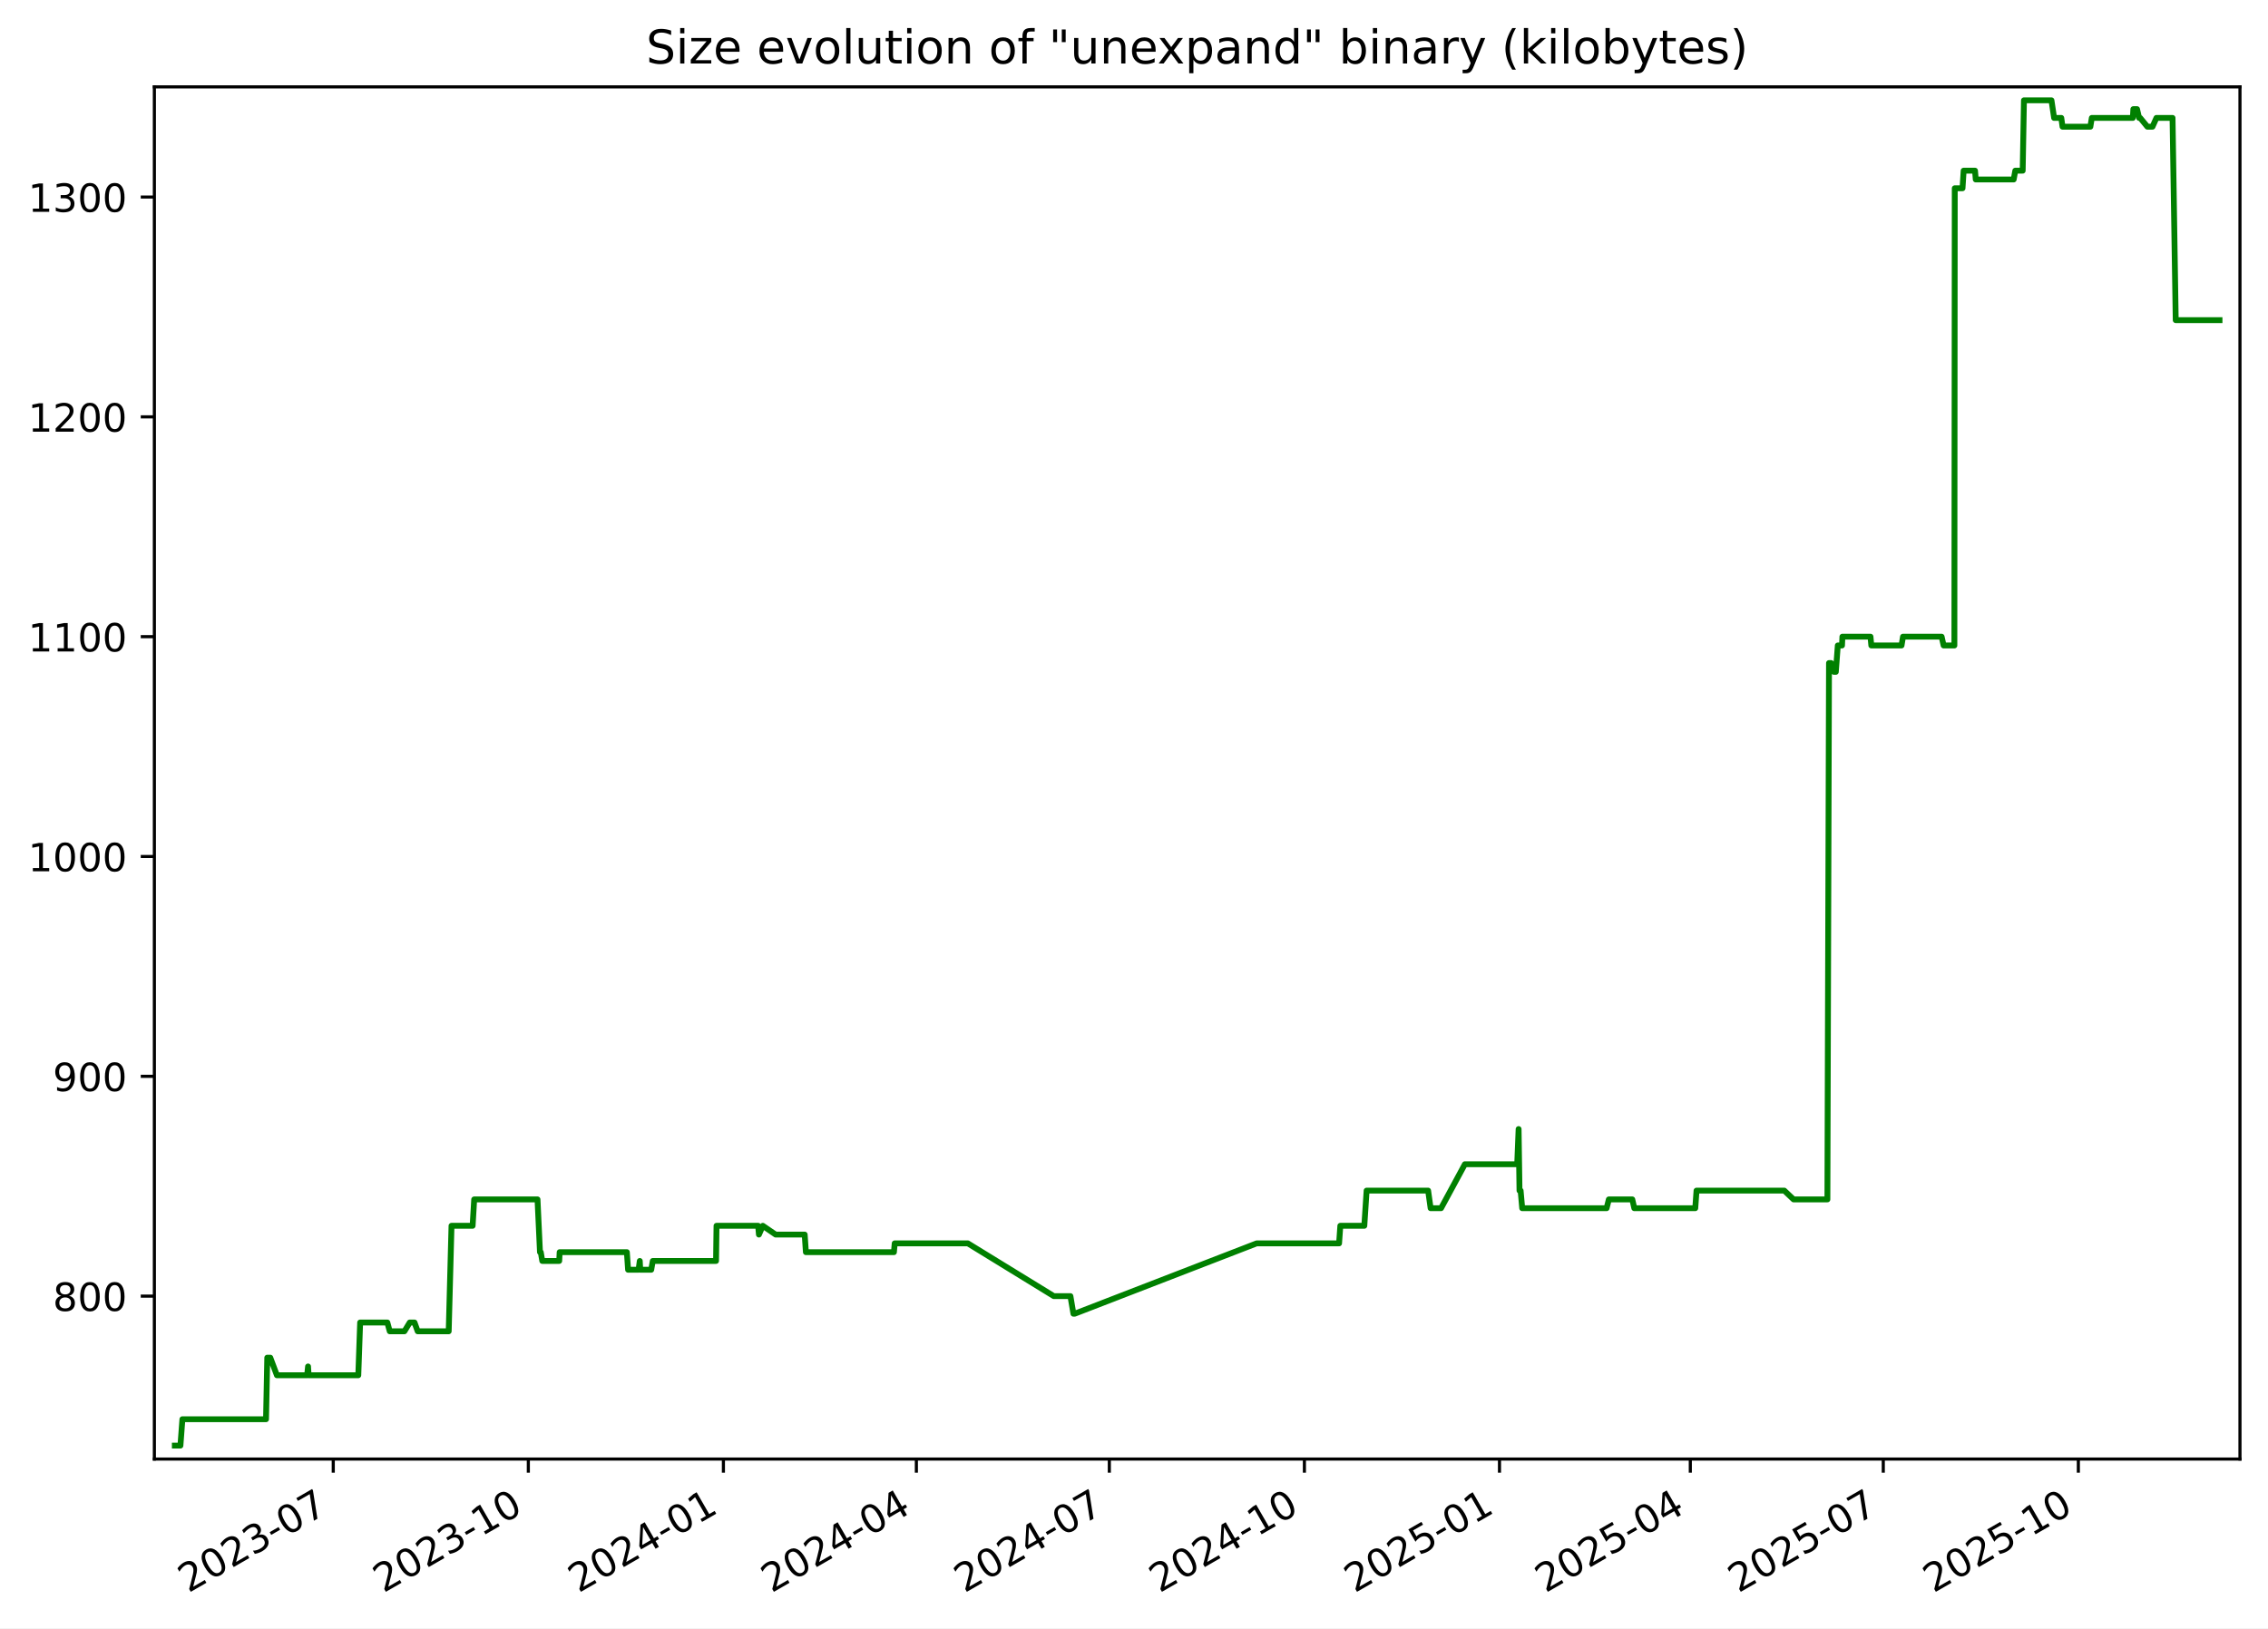
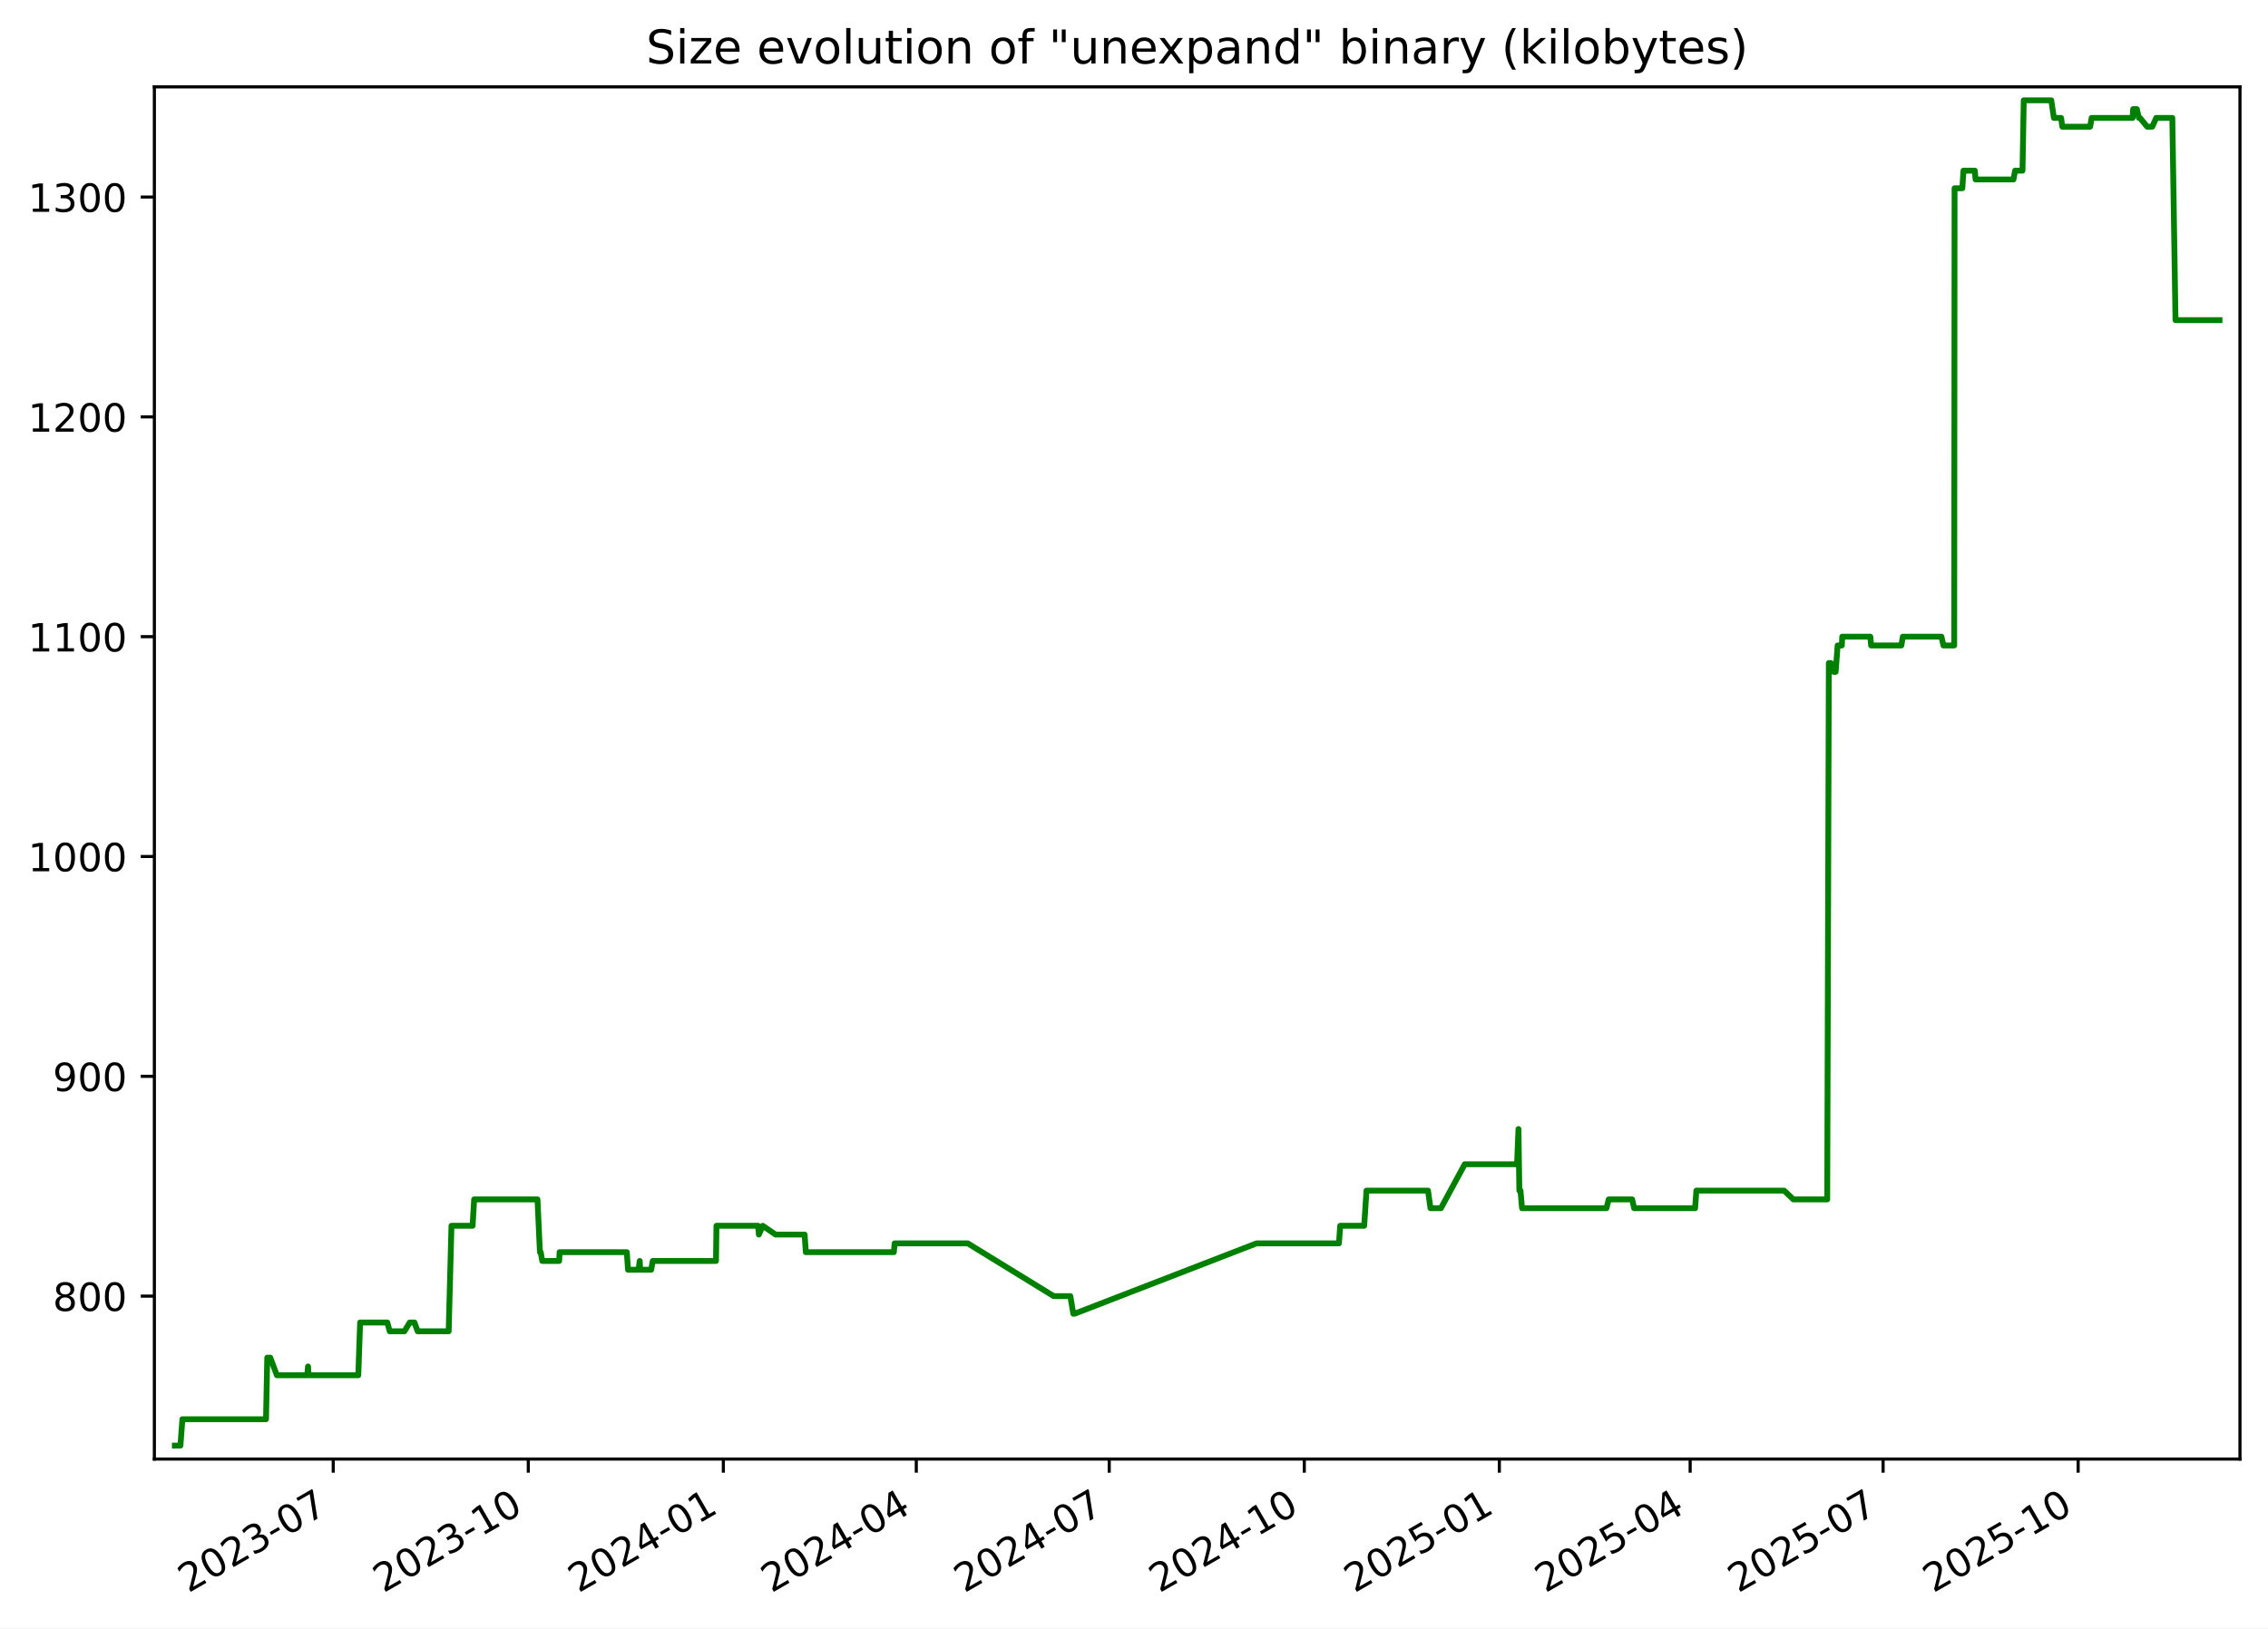
<svg xmlns="http://www.w3.org/2000/svg" xmlns:xlink="http://www.w3.org/1999/xlink" width="582.53pt" height="418.303pt" viewBox="0 0 582.53 418.303" version="1.1">
  <defs>
    <style type="text/css">*{stroke-linejoin: round; stroke-linecap: butt}</style>
  </defs>
  <g id="figure_1">
    <g id="patch_1">
      <path d="M -0 418.303  L 582.53 418.303  L 582.53 0  L -0 0  z " style="fill: #ffffff" />
    </g>
    <g id="axes_1">
      <g id="patch_2">
        <path d="M 39.65 374.83  L 575.33 374.83  L 575.33 22.318  L 39.65 22.318  z " style="fill: #ffffff" />
      </g>
      <g id="matplotlib.axis_1">
        <g id="xtick_1">
          <g id="line2d_1">
            <defs>
-               <path id="m66a179947b" d="M 0 0  L 0 3.5  " style="stroke: #000000; stroke-width: 0.8" />
+               <path id="m34871a9916" d="M 0 0  L 0 3.5  " style="stroke: #000000; stroke-width: 0.8" />
            </defs>
            <g>
-               <use xlink:href="#m66a179947b" x="85.596" y="374.83" style="stroke: #000000; stroke-width: 0.8" />
+               <use xlink:href="#m34871a9916" x="85.592" y="374.83" style="stroke: #000000; stroke-width: 0.8" />
            </g>
          </g>
          <g id="text_1">
-             <g transform="translate(48.37132 409.302) rotate(-30) scale(0.1 -0.1)">
+             <g transform="translate(48.36697 409.302) rotate(-30) scale(0.1 -0.1)">
              <defs>
                <path id="DejaVuSans-32" d="M 1228 531  L 3431 531  L 3431 0  L 469 0  L 469 531  Q 828 903 1448 1529  Q 2069 2156 2228 2338  Q 2531 2678 2651 2914  Q 2772 3150 2772 3378  Q 2772 3750 2511 3984  Q 2250 4219 1831 4219  Q 1534 4219 1204 4116  Q 875 4013 500 3803  L 500 4441  Q 881 4594 1212 4672  Q 1544 4750 1819 4750  Q 2544 4750 2975 4387  Q 3406 4025 3406 3419  Q 3406 3131 3298 2873  Q 3191 2616 2906 2266  Q 2828 2175 2409 1742  Q 1991 1309 1228 531  z " transform="scale(0.015625)" />
                <path id="DejaVuSans-30" d="M 2034 4250  Q 1547 4250 1301 3770  Q 1056 3291 1056 2328  Q 1056 1369 1301 889  Q 1547 409 2034 409  Q 2525 409 2770 889  Q 3016 1369 3016 2328  Q 3016 3291 2770 3770  Q 2525 4250 2034 4250  z M 2034 4750  Q 2819 4750 3233 4129  Q 3647 3509 3647 2328  Q 3647 1150 3233 529  Q 2819 -91 2034 -91  Q 1250 -91 836 529  Q 422 1150 422 2328  Q 422 3509 836 4129  Q 1250 4750 2034 4750  z " transform="scale(0.015625)" />
                <path id="DejaVuSans-33" d="M 2597 2516  Q 3050 2419 3304 2112  Q 3559 1806 3559 1356  Q 3559 666 3084 287  Q 2609 -91 1734 -91  Q 1441 -91 1130 -33  Q 819 25 488 141  L 488 750  Q 750 597 1062 519  Q 1375 441 1716 441  Q 2309 441 2620 675  Q 2931 909 2931 1356  Q 2931 1769 2642 2001  Q 2353 2234 1838 2234  L 1294 2234  L 1294 2753  L 1863 2753  Q 2328 2753 2575 2939  Q 2822 3125 2822 3475  Q 2822 3834 2567 4026  Q 2313 4219 1838 4219  Q 1578 4219 1281 4162  Q 984 4106 628 3988  L 628 4550  Q 988 4650 1302 4700  Q 1616 4750 1894 4750  Q 2613 4750 3031 4423  Q 3450 4097 3450 3541  Q 3450 3153 3228 2886  Q 3006 2619 2597 2516  z " transform="scale(0.015625)" />
                <path id="DejaVuSans-2d" d="M 313 2009  L 1997 2009  L 1997 1497  L 313 1497  L 313 2009  z " transform="scale(0.015625)" />
                <path id="DejaVuSans-37" d="M 525 4666  L 3525 4666  L 3525 4397  L 1831 0  L 1172 0  L 2766 4134  L 525 4134  L 525 4666  z " transform="scale(0.015625)" />
              </defs>
              <use xlink:href="#DejaVuSans-32" />
              <use xlink:href="#DejaVuSans-30" x="63.623" />
              <use xlink:href="#DejaVuSans-32" x="127.246" />
              <use xlink:href="#DejaVuSans-33" x="190.869" />
              <use xlink:href="#DejaVuSans-2d" x="254.492" />
              <use xlink:href="#DejaVuSans-30" x="290.576" />
              <use xlink:href="#DejaVuSans-37" x="354.199" />
            </g>
          </g>
        </g>
        <g id="xtick_2">
          <g id="line2d_2">
            <g>
-               <use xlink:href="#m66a179947b" x="135.701" y="374.83" style="stroke: #000000; stroke-width: 0.8" />
+               <use xlink:href="#m34871a9916" x="135.692" y="374.83" style="stroke: #000000; stroke-width: 0.8" />
            </g>
          </g>
          <g id="text_2">
-             <g transform="translate(98.47642 409.302) rotate(-30) scale(0.1 -0.1)">
+             <g transform="translate(98.46672 409.302) rotate(-30) scale(0.1 -0.1)">
              <defs>
                <path id="DejaVuSans-31" d="M 794 531  L 1825 531  L 1825 4091  L 703 3866  L 703 4441  L 1819 4666  L 2450 4666  L 2450 531  L 3481 531  L 3481 0  L 794 0  L 794 531  z " transform="scale(0.015625)" />
              </defs>
              <use xlink:href="#DejaVuSans-32" />
              <use xlink:href="#DejaVuSans-30" x="63.623" />
              <use xlink:href="#DejaVuSans-32" x="127.246" />
              <use xlink:href="#DejaVuSans-33" x="190.869" />
              <use xlink:href="#DejaVuSans-2d" x="254.492" />
              <use xlink:href="#DejaVuSans-31" x="290.576" />
              <use xlink:href="#DejaVuSans-30" x="354.199" />
            </g>
          </g>
        </g>
        <g id="xtick_3">
          <g id="line2d_3">
            <g>
-               <use xlink:href="#m66a179947b" x="185.806" y="374.83" style="stroke: #000000; stroke-width: 0.8" />
+               <use xlink:href="#m34871a9916" x="185.791" y="374.83" style="stroke: #000000; stroke-width: 0.8" />
            </g>
          </g>
          <g id="text_3">
-             <g transform="translate(148.5815 409.302) rotate(-30) scale(0.1 -0.1)">
+             <g transform="translate(148.5665 409.302) rotate(-30) scale(0.1 -0.1)">
              <defs>
                <path id="DejaVuSans-34" d="M 2419 4116  L 825 1625  L 2419 1625  L 2419 4116  z M 2253 4666  L 3047 4666  L 3047 1625  L 3713 1625  L 3713 1100  L 3047 1100  L 3047 0  L 2419 0  L 2419 1100  L 313 1100  L 313 1709  L 2253 4666  z " transform="scale(0.015625)" />
              </defs>
              <use xlink:href="#DejaVuSans-32" />
              <use xlink:href="#DejaVuSans-30" x="63.623" />
              <use xlink:href="#DejaVuSans-32" x="127.246" />
              <use xlink:href="#DejaVuSans-34" x="190.869" />
              <use xlink:href="#DejaVuSans-2d" x="254.492" />
              <use xlink:href="#DejaVuSans-30" x="290.576" />
              <use xlink:href="#DejaVuSans-31" x="354.199" />
            </g>
          </g>
        </g>
        <g id="xtick_4">
          <g id="line2d_4">
            <g>
-               <use xlink:href="#m66a179947b" x="235.367" y="374.83" style="stroke: #000000; stroke-width: 0.8" />
+               <use xlink:href="#m34871a9916" x="235.346" y="374.83" style="stroke: #000000; stroke-width: 0.8" />
            </g>
          </g>
          <g id="text_4">
-             <g transform="translate(198.142 409.302) rotate(-30) scale(0.1 -0.1)">
+             <g transform="translate(198.1217 409.302) rotate(-30) scale(0.1 -0.1)">
              <use xlink:href="#DejaVuSans-32" />
              <use xlink:href="#DejaVuSans-30" x="63.623" />
              <use xlink:href="#DejaVuSans-32" x="127.246" />
              <use xlink:href="#DejaVuSans-34" x="190.869" />
              <use xlink:href="#DejaVuSans-2d" x="254.492" />
              <use xlink:href="#DejaVuSans-30" x="290.576" />
              <use xlink:href="#DejaVuSans-34" x="354.199" />
            </g>
          </g>
        </g>
        <g id="xtick_5">
          <g id="line2d_5">
            <g>
-               <use xlink:href="#m66a179947b" x="284.927" y="374.83" style="stroke: #000000; stroke-width: 0.8" />
+               <use xlink:href="#m34871a9916" x="284.902" y="374.83" style="stroke: #000000; stroke-width: 0.8" />
            </g>
          </g>
          <g id="text_5">
-             <g transform="translate(247.7025 409.302) rotate(-30) scale(0.1 -0.1)">
+             <g transform="translate(247.6769 409.302) rotate(-30) scale(0.1 -0.1)">
              <use xlink:href="#DejaVuSans-32" />
              <use xlink:href="#DejaVuSans-30" x="63.623" />
              <use xlink:href="#DejaVuSans-32" x="127.246" />
              <use xlink:href="#DejaVuSans-34" x="190.869" />
              <use xlink:href="#DejaVuSans-2d" x="254.492" />
              <use xlink:href="#DejaVuSans-30" x="290.576" />
              <use xlink:href="#DejaVuSans-37" x="354.199" />
            </g>
          </g>
        </g>
        <g id="xtick_6">
          <g id="line2d_6">
            <g>
-               <use xlink:href="#m66a179947b" x="335.032" y="374.83" style="stroke: #000000; stroke-width: 0.8" />
+               <use xlink:href="#m34871a9916" x="335.001" y="374.83" style="stroke: #000000; stroke-width: 0.8" />
            </g>
          </g>
          <g id="text_6">
-             <g transform="translate(297.8076 409.302) rotate(-30) scale(0.1 -0.1)">
+             <g transform="translate(297.7766 409.302) rotate(-30) scale(0.1 -0.1)">
              <use xlink:href="#DejaVuSans-32" />
              <use xlink:href="#DejaVuSans-30" x="63.623" />
              <use xlink:href="#DejaVuSans-32" x="127.246" />
              <use xlink:href="#DejaVuSans-34" x="190.869" />
              <use xlink:href="#DejaVuSans-2d" x="254.492" />
              <use xlink:href="#DejaVuSans-31" x="290.576" />
              <use xlink:href="#DejaVuSans-30" x="354.199" />
            </g>
          </g>
        </g>
        <g id="xtick_7">
          <g id="line2d_7">
            <g>
-               <use xlink:href="#m66a179947b" x="385.138" y="374.83" style="stroke: #000000; stroke-width: 0.8" />
+               <use xlink:href="#m34871a9916" x="385.101" y="374.83" style="stroke: #000000; stroke-width: 0.8" />
            </g>
          </g>
          <g id="text_7">
-             <g transform="translate(347.9127 409.302) rotate(-30) scale(0.1 -0.1)">
+             <g transform="translate(347.8764 409.302) rotate(-30) scale(0.1 -0.1)">
              <defs>
                <path id="DejaVuSans-35" d="M 691 4666  L 3169 4666  L 3169 4134  L 1269 4134  L 1269 2991  Q 1406 3038 1543 3061  Q 1681 3084 1819 3084  Q 2600 3084 3056 2656  Q 3513 2228 3513 1497  Q 3513 744 3044 326  Q 2575 -91 1722 -91  Q 1428 -91 1123 -41  Q 819 9 494 109  L 494 744  Q 775 591 1075 516  Q 1375 441 1709 441  Q 2250 441 2565 725  Q 2881 1009 2881 1497  Q 2881 1984 2565 2268  Q 2250 2553 1709 2553  Q 1456 2553 1204 2497  Q 953 2441 691 2322  L 691 4666  z " transform="scale(0.015625)" />
              </defs>
              <use xlink:href="#DejaVuSans-32" />
              <use xlink:href="#DejaVuSans-30" x="63.623" />
              <use xlink:href="#DejaVuSans-32" x="127.246" />
              <use xlink:href="#DejaVuSans-35" x="190.869" />
              <use xlink:href="#DejaVuSans-2d" x="254.492" />
              <use xlink:href="#DejaVuSans-30" x="290.576" />
              <use xlink:href="#DejaVuSans-31" x="354.199" />
            </g>
          </g>
        </g>
        <g id="xtick_8">
          <g id="line2d_8">
            <g>
-               <use xlink:href="#m66a179947b" x="434.153" y="374.83" style="stroke: #000000; stroke-width: 0.8" />
+               <use xlink:href="#m34871a9916" x="434.112" y="374.83" style="stroke: #000000; stroke-width: 0.8" />
            </g>
          </g>
          <g id="text_8">
-             <g transform="translate(396.9286 409.302) rotate(-30) scale(0.1 -0.1)">
+             <g transform="translate(396.887 409.302) rotate(-30) scale(0.1 -0.1)">
              <use xlink:href="#DejaVuSans-32" />
              <use xlink:href="#DejaVuSans-30" x="63.623" />
              <use xlink:href="#DejaVuSans-32" x="127.246" />
              <use xlink:href="#DejaVuSans-35" x="190.869" />
              <use xlink:href="#DejaVuSans-2d" x="254.492" />
              <use xlink:href="#DejaVuSans-30" x="290.576" />
              <use xlink:href="#DejaVuSans-34" x="354.199" />
            </g>
          </g>
        </g>
        <g id="xtick_9">
          <g id="line2d_9">
            <g>
-               <use xlink:href="#m66a179947b" x="483.714" y="374.83" style="stroke: #000000; stroke-width: 0.8" />
+               <use xlink:href="#m34871a9916" x="483.667" y="374.83" style="stroke: #000000; stroke-width: 0.8" />
            </g>
          </g>
          <g id="text_9">
-             <g transform="translate(446.489 409.302) rotate(-30) scale(0.1 -0.1)">
+             <g transform="translate(446.4422 409.302) rotate(-30) scale(0.1 -0.1)">
              <use xlink:href="#DejaVuSans-32" />
              <use xlink:href="#DejaVuSans-30" x="63.623" />
              <use xlink:href="#DejaVuSans-32" x="127.246" />
              <use xlink:href="#DejaVuSans-35" x="190.869" />
              <use xlink:href="#DejaVuSans-2d" x="254.492" />
              <use xlink:href="#DejaVuSans-30" x="290.576" />
              <use xlink:href="#DejaVuSans-37" x="354.199" />
            </g>
          </g>
        </g>
        <g id="xtick_10">
          <g id="line2d_10">
            <g>
-               <use xlink:href="#m66a179947b" x="533.819" y="374.83" style="stroke: #000000; stroke-width: 0.8" />
+               <use xlink:href="#m34871a9916" x="533.767" y="374.83" style="stroke: #000000; stroke-width: 0.8" />
            </g>
          </g>
          <g id="text_10">
-             <g transform="translate(496.5941 409.302) rotate(-30) scale(0.1 -0.1)">
+             <g transform="translate(496.5419 409.302) rotate(-30) scale(0.1 -0.1)">
              <use xlink:href="#DejaVuSans-32" />
              <use xlink:href="#DejaVuSans-30" x="63.623" />
              <use xlink:href="#DejaVuSans-32" x="127.246" />
              <use xlink:href="#DejaVuSans-35" x="190.869" />
              <use xlink:href="#DejaVuSans-2d" x="254.492" />
              <use xlink:href="#DejaVuSans-31" x="290.576" />
              <use xlink:href="#DejaVuSans-30" x="354.199" />
            </g>
          </g>
        </g>
      </g>
      <g id="matplotlib.axis_2">
        <g id="ytick_1">
          <g id="line2d_11">
            <defs>
-               <path id="mba2e470d95" d="M 0 0  L -3.5 0  " style="stroke: #000000; stroke-width: 0.8" />
+               <path id="mfa5d88d6b5" d="M 0 0  L -3.5 0  " style="stroke: #000000; stroke-width: 0.8" />
            </defs>
            <g>
-               <use xlink:href="#mba2e470d95" x="39.65" y="332.974" style="stroke: #000000; stroke-width: 0.8" />
+               <use xlink:href="#mfa5d88d6b5" x="39.65" y="332.974" style="stroke: #000000; stroke-width: 0.8" />
            </g>
          </g>
          <g id="text_11">
            <g transform="translate(13.5625 336.7733) scale(0.1 -0.1)">
              <defs>
                <path id="DejaVuSans-38" d="M 2034 2216  Q 1584 2216 1326 1975  Q 1069 1734 1069 1313  Q 1069 891 1326 650  Q 1584 409 2034 409  Q 2484 409 2743 651  Q 3003 894 3003 1313  Q 3003 1734 2745 1975  Q 2488 2216 2034 2216  z M 1403 2484  Q 997 2584 770 2862  Q 544 3141 544 3541  Q 544 4100 942 4425  Q 1341 4750 2034 4750  Q 2731 4750 3128 4425  Q 3525 4100 3525 3541  Q 3525 3141 3298 2862  Q 3072 2584 2669 2484  Q 3125 2378 3379 2068  Q 3634 1759 3634 1313  Q 3634 634 3220 271  Q 2806 -91 2034 -91  Q 1263 -91 848 271  Q 434 634 434 1313  Q 434 1759 690 2068  Q 947 2378 1403 2484  z M 1172 3481  Q 1172 3119 1398 2916  Q 1625 2713 2034 2713  Q 2441 2713 2670 2916  Q 2900 3119 2900 3481  Q 2900 3844 2670 4047  Q 2441 4250 2034 4250  Q 1625 4250 1398 4047  Q 1172 3844 1172 3481  z " transform="scale(0.015625)" />
              </defs>
              <use xlink:href="#DejaVuSans-38" />
              <use xlink:href="#DejaVuSans-30" x="63.623" />
              <use xlink:href="#DejaVuSans-30" x="127.246" />
            </g>
          </g>
        </g>
        <g id="ytick_2">
          <g id="line2d_12">
            <g>
-               <use xlink:href="#mba2e470d95" x="39.65" y="276.504" style="stroke: #000000; stroke-width: 0.8" />
+               <use xlink:href="#mfa5d88d6b5" x="39.65" y="276.504" style="stroke: #000000; stroke-width: 0.8" />
            </g>
          </g>
          <g id="text_12">
            <g transform="translate(13.5625 280.3028) scale(0.1 -0.1)">
              <defs>
                <path id="DejaVuSans-39" d="M 703 97  L 703 672  Q 941 559 1184 500  Q 1428 441 1663 441  Q 2288 441 2617 861  Q 2947 1281 2994 2138  Q 2813 1869 2534 1725  Q 2256 1581 1919 1581  Q 1219 1581 811 2004  Q 403 2428 403 3163  Q 403 3881 828 4315  Q 1253 4750 1959 4750  Q 2769 4750 3195 4129  Q 3622 3509 3622 2328  Q 3622 1225 3098 567  Q 2575 -91 1691 -91  Q 1453 -91 1209 -44  Q 966 3 703 97  z M 1959 2075  Q 2384 2075 2632 2365  Q 2881 2656 2881 3163  Q 2881 3666 2632 3958  Q 2384 4250 1959 4250  Q 1534 4250 1286 3958  Q 1038 3666 1038 3163  Q 1038 2656 1286 2365  Q 1534 2075 1959 2075  z " transform="scale(0.015625)" />
              </defs>
              <use xlink:href="#DejaVuSans-39" />
              <use xlink:href="#DejaVuSans-30" x="63.623" />
              <use xlink:href="#DejaVuSans-30" x="127.246" />
            </g>
          </g>
        </g>
        <g id="ytick_3">
          <g id="line2d_13">
            <g>
-               <use xlink:href="#mba2e470d95" x="39.65" y="220.033" style="stroke: #000000; stroke-width: 0.8" />
+               <use xlink:href="#mfa5d88d6b5" x="39.65" y="220.033" style="stroke: #000000; stroke-width: 0.8" />
            </g>
          </g>
          <g id="text_13">
            <g transform="translate(7.2 223.8322) scale(0.1 -0.1)">
              <use xlink:href="#DejaVuSans-31" />
              <use xlink:href="#DejaVuSans-30" x="63.623" />
              <use xlink:href="#DejaVuSans-30" x="127.246" />
              <use xlink:href="#DejaVuSans-30" x="190.869" />
            </g>
          </g>
        </g>
        <g id="ytick_4">
          <g id="line2d_14">
            <g>
-               <use xlink:href="#mba2e470d95" x="39.65" y="163.562" style="stroke: #000000; stroke-width: 0.8" />
+               <use xlink:href="#mfa5d88d6b5" x="39.65" y="163.562" style="stroke: #000000; stroke-width: 0.8" />
            </g>
          </g>
          <g id="text_14">
            <g transform="translate(7.2 167.3616) scale(0.1 -0.1)">
              <use xlink:href="#DejaVuSans-31" />
              <use xlink:href="#DejaVuSans-31" x="63.623" />
              <use xlink:href="#DejaVuSans-30" x="127.246" />
              <use xlink:href="#DejaVuSans-30" x="190.869" />
            </g>
          </g>
        </g>
        <g id="ytick_5">
          <g id="line2d_15">
            <g>
-               <use xlink:href="#mba2e470d95" x="39.65" y="107.092" style="stroke: #000000; stroke-width: 0.8" />
+               <use xlink:href="#mfa5d88d6b5" x="39.65" y="107.092" style="stroke: #000000; stroke-width: 0.8" />
            </g>
          </g>
          <g id="text_15">
            <g transform="translate(7.2 110.891) scale(0.1 -0.1)">
              <use xlink:href="#DejaVuSans-31" />
              <use xlink:href="#DejaVuSans-32" x="63.623" />
              <use xlink:href="#DejaVuSans-30" x="127.246" />
              <use xlink:href="#DejaVuSans-30" x="190.869" />
            </g>
          </g>
        </g>
        <g id="ytick_6">
          <g id="line2d_16">
            <g>
-               <use xlink:href="#mba2e470d95" x="39.65" y="50.621" style="stroke: #000000; stroke-width: 0.8" />
+               <use xlink:href="#mfa5d88d6b5" x="39.65" y="50.621" style="stroke: #000000; stroke-width: 0.8" />
            </g>
          </g>
          <g id="text_16">
            <g transform="translate(7.2 54.4204) scale(0.1 -0.1)">
              <use xlink:href="#DejaVuSans-31" />
              <use xlink:href="#DejaVuSans-33" x="63.623" />
              <use xlink:href="#DejaVuSans-30" x="127.246" />
              <use xlink:href="#DejaVuSans-30" x="190.869" />
            </g>
          </g>
        </g>
      </g>
      <g id="line2d_17">
-         <path d="M 44.902 371.374  L 46.343 371.374  L 46.848 364.598  L 68.328 364.598  L 68.647 348.786  L 69.425 348.786  L 71.122 353.304  L 78.893 353.304  L 79.124 351.045  L 79.262 353.304  L 92.028 353.304  L 92.502 339.751  L 99.488 339.751  L 100.107 342.009  L 103.875 342.009  L 105.243 339.751  L 106.465 339.751  L 107.282 342.009  L 115.25 342.009  L 115.967 314.904  L 121.394 314.904  L 121.794 308.127  L 138.06 308.127  L 138.691 321.68  L 138.898 321.68  L 139.281 323.939  L 143.635 323.939  L 143.747 321.68  L 161.009 321.68  L 161.321 326.198  L 164.017 326.198  L 164.324 323.939  L 164.444 326.198  L 167.268 326.198  L 167.664 323.939  L 183.916 323.939  L 184.034 314.904  L 194.733 314.904  L 194.929 317.162  L 195.928 314.904  L 199.228 317.162  L 206.685 317.162  L 206.99 321.68  L 229.604 321.68  L 229.798 319.421  L 248.591 319.421  L 270.665 332.974  L 274.936 332.974  L 275.704 337.492  L 276.035 337.492  L 322.77 319.421  L 343.94 319.421  L 344.258 314.904  L 350.423 314.904  L 351.011 305.868  L 366.812 305.868  L 367.451 310.386  L 370.133 310.386  L 376.25 299.092  L 389.688 299.092  L 390.051 290.056  L 390.28 305.868  L 390.569 305.868  L 390.971 310.386  L 412.656 310.386  L 413.228 308.127  L 419.251 308.127  L 419.764 310.386  L 435.427 310.386  L 435.748 305.868  L 458.293 305.868  L 460.672 308.127  L 469.364 308.127  L 469.777 170.339  L 470.327 170.339  L 471.054 172.598  L 471.527 172.598  L 472.034 165.821  L 473.115 165.821  L 473.214 163.562  L 480.431 163.562  L 480.642 165.821  L 488.404 165.821  L 488.778 163.562  L 498.699 163.562  L 499.213 165.821  L 501.979 165.821  L 502.076 48.362  L 504.07 48.362  L 504.357 43.845  L 507.279 43.845  L 507.466 46.104  L 517.21 46.104  L 517.622 43.845  L 519.524 43.845  L 519.848 25.774  L 526.915 25.774  L 527.591 30.292  L 529.438 30.292  L 529.755 32.551  L 536.902 32.551  L 537.275 30.292  L 547.815 30.292  L 547.946 28.033  L 548.892 28.033  L 549.419 30.292  L 549.7 30.292  L 551.549 32.551  L 552.861 32.551  L 553.873 30.292  L 558.013 30.292  L 558.828 82.245  L 570.078 82.245  L 570.078 82.245  " clip-path="url(#pc47f87402b)" style="fill: none; stroke: #008000; stroke-width: 1.5; stroke-linecap: square" />
+         <path d="M 44.902 371.374  L 46.343 371.374  L 46.848 364.598  L 68.325 364.598  L 68.644 348.786  L 69.422 348.786  L 71.12 353.304  L 78.889 353.304  L 79.12 351.045  L 79.258 353.304  L 92.023 353.304  L 92.497 339.751  L 99.483 339.751  L 100.101 342.009  L 103.869 342.009  L 105.237 339.751  L 106.459 339.751  L 107.276 342.009  L 115.242 342.009  L 115.959 314.904  L 121.386 314.904  L 121.786 308.127  L 138.05 308.127  L 138.681 321.68  L 138.888 321.68  L 139.271 323.939  L 143.625 323.939  L 143.736 321.68  L 160.997 321.68  L 161.308 326.198  L 164.004 326.198  L 164.311 323.939  L 164.431 326.198  L 167.255 326.198  L 167.651 323.939  L 183.902 323.939  L 184.019 314.904  L 194.717 314.904  L 194.913 317.162  L 195.912 314.904  L 199.212 317.162  L 206.667 317.162  L 206.973 321.68  L 229.585 321.68  L 229.778 319.421  L 248.569 319.421  L 270.64 332.974  L 274.912 332.974  L 275.679 337.492  L 276.011 337.492  L 322.741 319.421  L 343.908 319.421  L 344.226 314.904  L 350.39 314.904  L 350.979 305.868  L 366.778 305.868  L 367.417 310.386  L 370.098 310.386  L 376.215 299.092  L 389.651 299.092  L 390.014 290.056  L 390.243 305.868  L 390.532 305.868  L 390.934 310.386  L 412.617 310.386  L 413.189 308.127  L 419.211 308.127  L 419.724 310.386  L 435.385 310.386  L 435.706 305.868  L 458.248 305.868  L 460.628 308.127  L 469.318 308.127  L 469.732 170.339  L 470.281 170.339  L 471.008 172.598  L 471.482 172.598  L 471.988 165.821  L 473.069 165.821  L 473.168 163.562  L 480.385 163.562  L 480.595 165.821  L 488.357 165.821  L 488.731 163.562  L 498.65 163.562  L 499.164 165.821  L 501.93 165.821  L 502.027 48.362  L 504.021 48.362  L 504.308 43.845  L 507.23 43.845  L 507.416 46.104  L 517.16 46.104  L 517.572 43.845  L 519.473 43.845  L 519.797 25.774  L 526.864 25.774  L 527.54 30.292  L 529.387 30.292  L 529.703 32.551  L 536.85 32.551  L 537.222 30.292  L 547.762 30.292  L 547.893 28.033  L 548.838 28.033  L 549.365 30.292  L 549.646 30.292  L 551.495 32.551  L 552.807 32.551  L 553.819 30.292  L 557.958 30.292  L 558.773 82.245  L 570.078 82.245  L 570.078 82.245  " clip-path="url(#p10e37a3324)" style="fill: none; stroke: #008000; stroke-width: 1.5; stroke-linecap: square" />
      </g>
      <g id="patch_3">
        <path d="M 39.65 374.83  L 39.65 22.318  " style="fill: none; stroke: #000000; stroke-width: 0.8; stroke-linejoin: miter; stroke-linecap: square" />
      </g>
      <g id="patch_4">
        <path d="M 575.33 374.83  L 575.33 22.318  " style="fill: none; stroke: #000000; stroke-width: 0.8; stroke-linejoin: miter; stroke-linecap: square" />
      </g>
      <g id="patch_5">
        <path d="M 39.65 374.83  L 575.33 374.83  " style="fill: none; stroke: #000000; stroke-width: 0.8; stroke-linejoin: miter; stroke-linecap: square" />
      </g>
      <g id="patch_6">
        <path d="M 39.65 22.318  L 575.33 22.318  " style="fill: none; stroke: #000000; stroke-width: 0.8; stroke-linejoin: miter; stroke-linecap: square" />
      </g>
      <g id="text_17">
        <g transform="translate(165.9538 16.31812) scale(0.12 -0.12)">
          <defs>
            <path id="DejaVuSans-53" d="M 3425 4513  L 3425 3897  Q 3066 4069 2747 4153  Q 2428 4238 2131 4238  Q 1616 4238 1336 4038  Q 1056 3838 1056 3469  Q 1056 3159 1242 3001  Q 1428 2844 1947 2747  L 2328 2669  Q 3034 2534 3370 2195  Q 3706 1856 3706 1288  Q 3706 609 3251 259  Q 2797 -91 1919 -91  Q 1588 -91 1214 -16  Q 841 59 441 206  L 441 856  Q 825 641 1194 531  Q 1563 422 1919 422  Q 2459 422 2753 634  Q 3047 847 3047 1241  Q 3047 1584 2836 1778  Q 2625 1972 2144 2069  L 1759 2144  Q 1053 2284 737 2584  Q 422 2884 422 3419  Q 422 4038 858 4394  Q 1294 4750 2059 4750  Q 2388 4750 2728 4690  Q 3069 4631 3425 4513  z " transform="scale(0.015625)" />
            <path id="DejaVuSans-69" d="M 603 3500  L 1178 3500  L 1178 0  L 603 0  L 603 3500  z M 603 4863  L 1178 4863  L 1178 4134  L 603 4134  L 603 4863  z " transform="scale(0.015625)" />
            <path id="DejaVuSans-7a" d="M 353 3500  L 3084 3500  L 3084 2975  L 922 459  L 3084 459  L 3084 0  L 275 0  L 275 525  L 2438 3041  L 353 3041  L 353 3500  z " transform="scale(0.015625)" />
            <path id="DejaVuSans-65" d="M 3597 1894  L 3597 1613  L 953 1613  Q 991 1019 1311 708  Q 1631 397 2203 397  Q 2534 397 2845 478  Q 3156 559 3463 722  L 3463 178  Q 3153 47 2828 -22  Q 2503 -91 2169 -91  Q 1331 -91 842 396  Q 353 884 353 1716  Q 353 2575 817 3079  Q 1281 3584 2069 3584  Q 2775 3584 3186 3129  Q 3597 2675 3597 1894  z M 3022 2063  Q 3016 2534 2758 2815  Q 2500 3097 2075 3097  Q 1594 3097 1305 2825  Q 1016 2553 972 2059  L 3022 2063  z " transform="scale(0.015625)" />
            <path id="DejaVuSans-20" transform="scale(0.015625)" />
            <path id="DejaVuSans-76" d="M 191 3500  L 800 3500  L 1894 563  L 2988 3500  L 3597 3500  L 2284 0  L 1503 0  L 191 3500  z " transform="scale(0.015625)" />
            <path id="DejaVuSans-6f" d="M 1959 3097  Q 1497 3097 1228 2736  Q 959 2375 959 1747  Q 959 1119 1226 758  Q 1494 397 1959 397  Q 2419 397 2687 759  Q 2956 1122 2956 1747  Q 2956 2369 2687 2733  Q 2419 3097 1959 3097  z M 1959 3584  Q 2709 3584 3137 3096  Q 3566 2609 3566 1747  Q 3566 888 3137 398  Q 2709 -91 1959 -91  Q 1206 -91 779 398  Q 353 888 353 1747  Q 353 2609 779 3096  Q 1206 3584 1959 3584  z " transform="scale(0.015625)" />
            <path id="DejaVuSans-6c" d="M 603 4863  L 1178 4863  L 1178 0  L 603 0  L 603 4863  z " transform="scale(0.015625)" />
            <path id="DejaVuSans-75" d="M 544 1381  L 544 3500  L 1119 3500  L 1119 1403  Q 1119 906 1312 657  Q 1506 409 1894 409  Q 2359 409 2629 706  Q 2900 1003 2900 1516  L 2900 3500  L 3475 3500  L 3475 0  L 2900 0  L 2900 538  Q 2691 219 2414 64  Q 2138 -91 1772 -91  Q 1169 -91 856 284  Q 544 659 544 1381  z M 1991 3584  L 1991 3584  z " transform="scale(0.015625)" />
            <path id="DejaVuSans-74" d="M 1172 4494  L 1172 3500  L 2356 3500  L 2356 3053  L 1172 3053  L 1172 1153  Q 1172 725 1289 603  Q 1406 481 1766 481  L 2356 481  L 2356 0  L 1766 0  Q 1100 0 847 248  Q 594 497 594 1153  L 594 3053  L 172 3053  L 172 3500  L 594 3500  L 594 4494  L 1172 4494  z " transform="scale(0.015625)" />
            <path id="DejaVuSans-6e" d="M 3513 2113  L 3513 0  L 2938 0  L 2938 2094  Q 2938 2591 2744 2837  Q 2550 3084 2163 3084  Q 1697 3084 1428 2787  Q 1159 2491 1159 1978  L 1159 0  L 581 0  L 581 3500  L 1159 3500  L 1159 2956  Q 1366 3272 1645 3428  Q 1925 3584 2291 3584  Q 2894 3584 3203 3211  Q 3513 2838 3513 2113  z " transform="scale(0.015625)" />
            <path id="DejaVuSans-66" d="M 2375 4863  L 2375 4384  L 1825 4384  Q 1516 4384 1395 4259  Q 1275 4134 1275 3809  L 1275 3500  L 2222 3500  L 2222 3053  L 1275 3053  L 1275 0  L 697 0  L 697 3053  L 147 3053  L 147 3500  L 697 3500  L 697 3744  Q 697 4328 969 4595  Q 1241 4863 1831 4863  L 2375 4863  z " transform="scale(0.015625)" />
            <path id="DejaVuSans-22" d="M 1147 4666  L 1147 2931  L 616 2931  L 616 4666  L 1147 4666  z M 2328 4666  L 2328 2931  L 1797 2931  L 1797 4666  L 2328 4666  z " transform="scale(0.015625)" />
            <path id="DejaVuSans-78" d="M 3513 3500  L 2247 1797  L 3578 0  L 2900 0  L 1881 1375  L 863 0  L 184 0  L 1544 1831  L 300 3500  L 978 3500  L 1906 2253  L 2834 3500  L 3513 3500  z " transform="scale(0.015625)" />
            <path id="DejaVuSans-70" d="M 1159 525  L 1159 -1331  L 581 -1331  L 581 3500  L 1159 3500  L 1159 2969  Q 1341 3281 1617 3432  Q 1894 3584 2278 3584  Q 2916 3584 3314 3078  Q 3713 2572 3713 1747  Q 3713 922 3314 415  Q 2916 -91 2278 -91  Q 1894 -91 1617 61  Q 1341 213 1159 525  z M 3116 1747  Q 3116 2381 2855 2742  Q 2594 3103 2138 3103  Q 1681 3103 1420 2742  Q 1159 2381 1159 1747  Q 1159 1113 1420 752  Q 1681 391 2138 391  Q 2594 391 2855 752  Q 3116 1113 3116 1747  z " transform="scale(0.015625)" />
            <path id="DejaVuSans-61" d="M 2194 1759  Q 1497 1759 1228 1600  Q 959 1441 959 1056  Q 959 750 1161 570  Q 1363 391 1709 391  Q 2188 391 2477 730  Q 2766 1069 2766 1631  L 2766 1759  L 2194 1759  z M 3341 1997  L 3341 0  L 2766 0  L 2766 531  Q 2569 213 2275 61  Q 1981 -91 1556 -91  Q 1019 -91 701 211  Q 384 513 384 1019  Q 384 1609 779 1909  Q 1175 2209 1959 2209  L 2766 2209  L 2766 2266  Q 2766 2663 2505 2880  Q 2244 3097 1772 3097  Q 1472 3097 1187 3025  Q 903 2953 641 2809  L 641 3341  Q 956 3463 1253 3523  Q 1550 3584 1831 3584  Q 2591 3584 2966 3190  Q 3341 2797 3341 1997  z " transform="scale(0.015625)" />
            <path id="DejaVuSans-64" d="M 2906 2969  L 2906 4863  L 3481 4863  L 3481 0  L 2906 0  L 2906 525  Q 2725 213 2448 61  Q 2172 -91 1784 -91  Q 1150 -91 751 415  Q 353 922 353 1747  Q 353 2572 751 3078  Q 1150 3584 1784 3584  Q 2172 3584 2448 3432  Q 2725 3281 2906 2969  z M 947 1747  Q 947 1113 1208 752  Q 1469 391 1925 391  Q 2381 391 2643 752  Q 2906 1113 2906 1747  Q 2906 2381 2643 2742  Q 2381 3103 1925 3103  Q 1469 3103 1208 2742  Q 947 2381 947 1747  z " transform="scale(0.015625)" />
            <path id="DejaVuSans-62" d="M 3116 1747  Q 3116 2381 2855 2742  Q 2594 3103 2138 3103  Q 1681 3103 1420 2742  Q 1159 2381 1159 1747  Q 1159 1113 1420 752  Q 1681 391 2138 391  Q 2594 391 2855 752  Q 3116 1113 3116 1747  z M 1159 2969  Q 1341 3281 1617 3432  Q 1894 3584 2278 3584  Q 2916 3584 3314 3078  Q 3713 2572 3713 1747  Q 3713 922 3314 415  Q 2916 -91 2278 -91  Q 1894 -91 1617 61  Q 1341 213 1159 525  L 1159 0  L 581 0  L 581 4863  L 1159 4863  L 1159 2969  z " transform="scale(0.015625)" />
            <path id="DejaVuSans-72" d="M 2631 2963  Q 2534 3019 2420 3045  Q 2306 3072 2169 3072  Q 1681 3072 1420 2755  Q 1159 2438 1159 1844  L 1159 0  L 581 0  L 581 3500  L 1159 3500  L 1159 2956  Q 1341 3275 1631 3429  Q 1922 3584 2338 3584  Q 2397 3584 2469 3576  Q 2541 3569 2628 3553  L 2631 2963  z " transform="scale(0.015625)" />
            <path id="DejaVuSans-79" d="M 2059 -325  Q 1816 -950 1584 -1140  Q 1353 -1331 966 -1331  L 506 -1331  L 506 -850  L 844 -850  Q 1081 -850 1212 -737  Q 1344 -625 1503 -206  L 1606 56  L 191 3500  L 800 3500  L 1894 763  L 2988 3500  L 3597 3500  L 2059 -325  z " transform="scale(0.015625)" />
            <path id="DejaVuSans-28" d="M 1984 4856  Q 1566 4138 1362 3434  Q 1159 2731 1159 2009  Q 1159 1288 1364 580  Q 1569 -128 1984 -844  L 1484 -844  Q 1016 -109 783 600  Q 550 1309 550 2009  Q 550 2706 781 3412  Q 1013 4119 1484 4856  L 1984 4856  z " transform="scale(0.015625)" />
            <path id="DejaVuSans-6b" d="M 581 4863  L 1159 4863  L 1159 1991  L 2875 3500  L 3609 3500  L 1753 1863  L 3688 0  L 2938 0  L 1159 1709  L 1159 0  L 581 0  L 581 4863  z " transform="scale(0.015625)" />
            <path id="DejaVuSans-73" d="M 2834 3397  L 2834 2853  Q 2591 2978 2328 3040  Q 2066 3103 1784 3103  Q 1356 3103 1142 2972  Q 928 2841 928 2578  Q 928 2378 1081 2264  Q 1234 2150 1697 2047  L 1894 2003  Q 2506 1872 2764 1633  Q 3022 1394 3022 966  Q 3022 478 2636 193  Q 2250 -91 1575 -91  Q 1294 -91 989 -36  Q 684 19 347 128  L 347 722  Q 666 556 975 473  Q 1284 391 1588 391  Q 1994 391 2212 530  Q 2431 669 2431 922  Q 2431 1156 2273 1281  Q 2116 1406 1581 1522  L 1381 1569  Q 847 1681 609 1914  Q 372 2147 372 2553  Q 372 3047 722 3315  Q 1072 3584 1716 3584  Q 2034 3584 2315 3537  Q 2597 3491 2834 3397  z " transform="scale(0.015625)" />
            <path id="DejaVuSans-29" d="M 513 4856  L 1013 4856  Q 1481 4119 1714 3412  Q 1947 2706 1947 2009  Q 1947 1309 1714 600  Q 1481 -109 1013 -844  L 513 -844  Q 928 -128 1133 580  Q 1338 1288 1338 2009  Q 1338 2731 1133 3434  Q 928 4138 513 4856  z " transform="scale(0.015625)" />
          </defs>
          <use xlink:href="#DejaVuSans-53" />
          <use xlink:href="#DejaVuSans-69" x="63.477" />
          <use xlink:href="#DejaVuSans-7a" x="91.26" />
          <use xlink:href="#DejaVuSans-65" x="143.75" />
          <use xlink:href="#DejaVuSans-20" x="205.273" />
          <use xlink:href="#DejaVuSans-65" x="237.061" />
          <use xlink:href="#DejaVuSans-76" x="298.584" />
          <use xlink:href="#DejaVuSans-6f" x="357.764" />
          <use xlink:href="#DejaVuSans-6c" x="418.945" />
          <use xlink:href="#DejaVuSans-75" x="446.729" />
          <use xlink:href="#DejaVuSans-74" x="510.107" />
          <use xlink:href="#DejaVuSans-69" x="549.316" />
          <use xlink:href="#DejaVuSans-6f" x="577.1" />
          <use xlink:href="#DejaVuSans-6e" x="638.281" />
          <use xlink:href="#DejaVuSans-20" x="701.66" />
          <use xlink:href="#DejaVuSans-6f" x="733.447" />
          <use xlink:href="#DejaVuSans-66" x="794.629" />
          <use xlink:href="#DejaVuSans-20" x="829.834" />
          <use xlink:href="#DejaVuSans-22" x="861.621" />
          <use xlink:href="#DejaVuSans-75" x="907.617" />
          <use xlink:href="#DejaVuSans-6e" x="970.996" />
          <use xlink:href="#DejaVuSans-65" x="1034.375" />
          <use xlink:href="#DejaVuSans-78" x="1094.148" />
          <use xlink:href="#DejaVuSans-70" x="1153.328" />
          <use xlink:href="#DejaVuSans-61" x="1216.805" />
          <use xlink:href="#DejaVuSans-6e" x="1278.084" />
          <use xlink:href="#DejaVuSans-64" x="1341.463" />
          <use xlink:href="#DejaVuSans-22" x="1404.939" />
          <use xlink:href="#DejaVuSans-20" x="1450.936" />
          <use xlink:href="#DejaVuSans-62" x="1482.723" />
          <use xlink:href="#DejaVuSans-69" x="1546.199" />
          <use xlink:href="#DejaVuSans-6e" x="1573.982" />
          <use xlink:href="#DejaVuSans-61" x="1637.361" />
          <use xlink:href="#DejaVuSans-72" x="1698.641" />
          <use xlink:href="#DejaVuSans-79" x="1739.754" />
          <use xlink:href="#DejaVuSans-20" x="1798.934" />
          <use xlink:href="#DejaVuSans-28" x="1830.721" />
          <use xlink:href="#DejaVuSans-6b" x="1869.734" />
          <use xlink:href="#DejaVuSans-69" x="1927.645" />
          <use xlink:href="#DejaVuSans-6c" x="1955.428" />
          <use xlink:href="#DejaVuSans-6f" x="1983.211" />
          <use xlink:href="#DejaVuSans-62" x="2044.393" />
          <use xlink:href="#DejaVuSans-79" x="2107.869" />
          <use xlink:href="#DejaVuSans-74" x="2167.049" />
          <use xlink:href="#DejaVuSans-65" x="2206.258" />
          <use xlink:href="#DejaVuSans-73" x="2267.781" />
          <use xlink:href="#DejaVuSans-29" x="2319.881" />
        </g>
      </g>
    </g>
  </g>
  <defs>
-     <clipPath id="pc47f87402b">
+     <clipPath id="p10e37a3324">
      <rect x="39.65" y="22.318" width="535.68" height="352.512" />
    </clipPath>
  </defs>
</svg>
